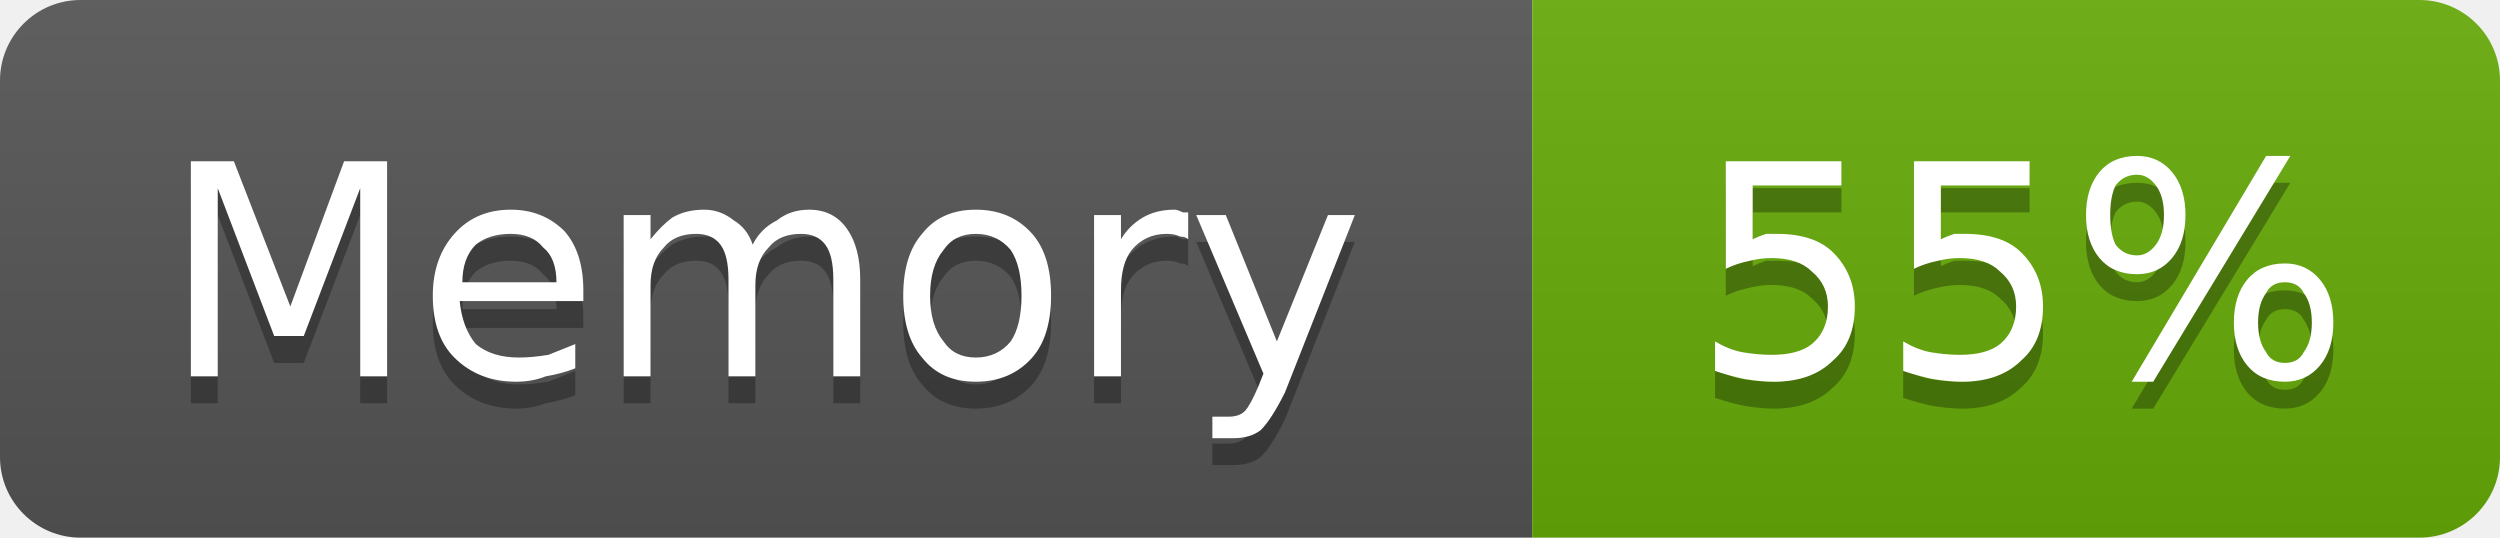
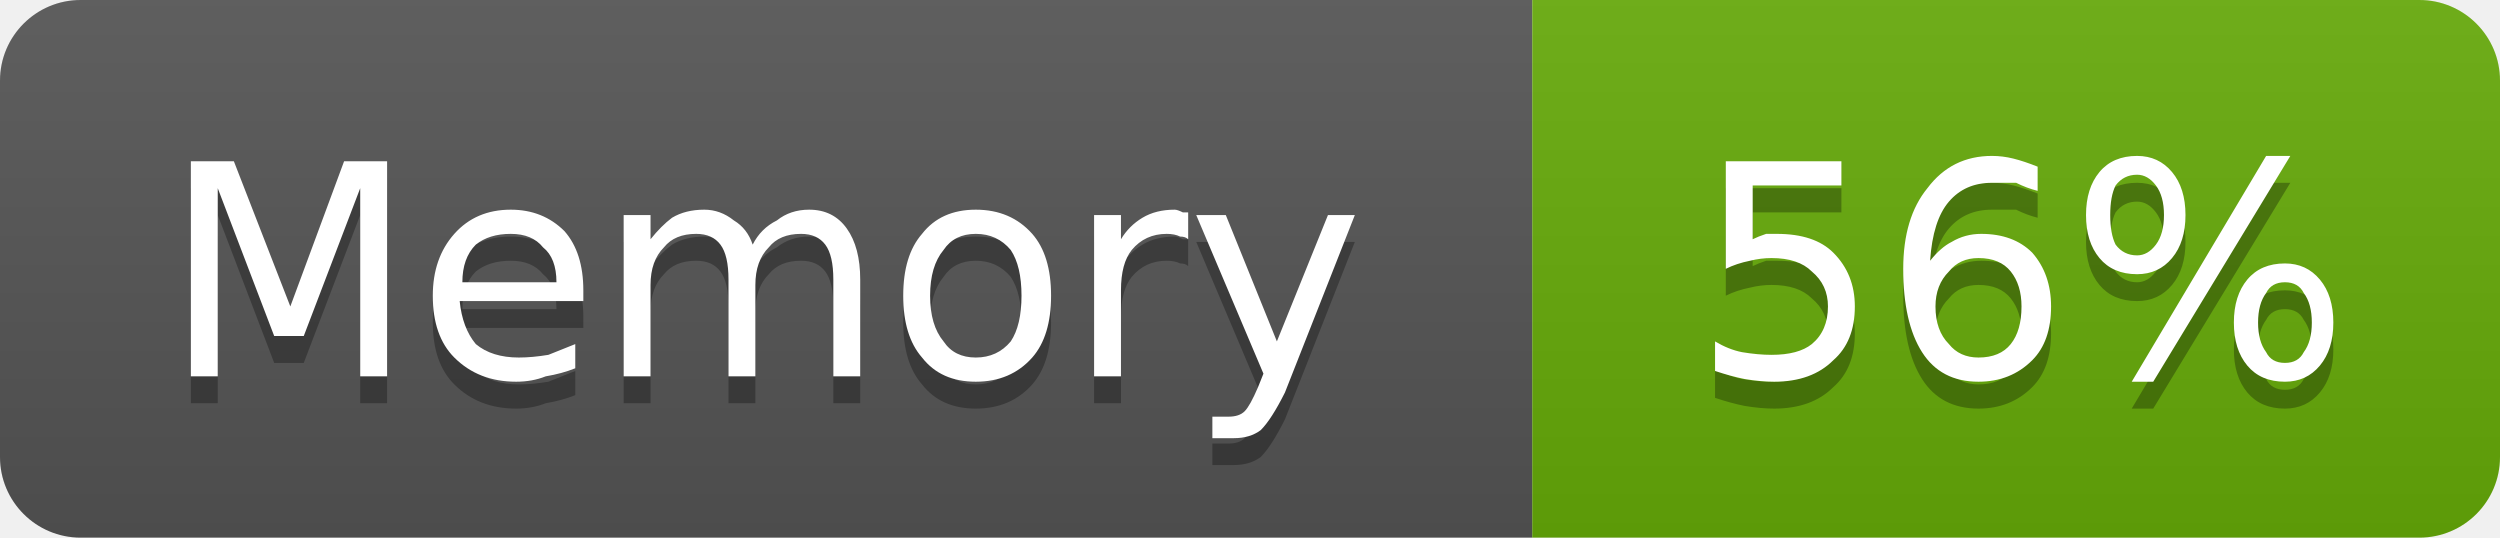
- <svg xmlns="http://www.w3.org/2000/svg" width="93" height="20" viewBox="0 0 93 20" role="img" aria-label="Memory: 55%">
+ <svg xmlns="http://www.w3.org/2000/svg" width="93" height="20" viewBox="0 0 93 20" role="img" aria-label="Memory: 56%">
  <linearGradient id="g-cluster_memory_usage" x2="0" y2="100%">
    <stop offset="0" stop-color="#bbb" stop-opacity=".1" />
    <stop offset="1" stop-opacity=".1" />
  </linearGradient>
  <clipPath id="r-cluster_memory_usage">
    <rect width="93" height="20" rx="3" fill="#fff" />
  </clipPath>
  <g clip-path="url(#r-cluster_memory_usage)">
    <rect width="57" height="20" fill="#555" />
    <rect x="57" width="36" height="20" fill="#67ac09" />
    <rect width="93" height="20" fill="url(#g-cluster_memory_usage)" />
    <path transform="translate(0 1)" fill="#010101" fill-opacity=".3" d="M7.1 6.0L8.7 6.0L10.8 11.4L12.8 6.0L14.4 6.0L14.4 14.0L13.4 14.0L13.4 7.0L11.3 12.5L10.2 12.5L8.1 7.0L8.1 14.0L7.1 14.0L7.1 6.0ZM21.7 10.8L21.7 11.2L17.1 11.2Q17.2 12.2 17.7 12.8Q18.3 13.3 19.3 13.3Q19.8 13.3 20.4 13.2Q20.9 13.0 21.4 12.8L21.4 13.7Q20.9 13.9 20.3 14.0Q19.8 14.2 19.2 14.2Q17.8 14.2 16.9 13.3Q16.1 12.5 16.1 11.0Q16.1 9.6 16.9 8.7Q17.7 7.8 19.0 7.8Q20.2 7.8 21.0 8.6Q21.7 9.4 21.7 10.8ZM20.7 10.5Q20.7 9.6 20.2 9.2Q19.8 8.7 19.0 8.7Q18.2 8.7 17.7 9.1Q17.2 9.6 17.2 10.5L20.7 10.5ZM28.0 9.1Q28.3 8.5 28.9 8.2Q29.4 7.8 30.1 7.8Q31.0 7.8 31.5 8.5Q32.0 9.2 32.0 10.4L32.0 14.0L31.0 14.0L31.0 10.4Q31.0 9.5 30.7 9.1Q30.4 8.7 29.8 8.7Q29.0 8.7 28.6 9.2Q28.1 9.7 28.1 10.6L28.1 14.0L27.1 14.0L27.1 10.4Q27.1 9.5 26.8 9.1Q26.5 8.7 25.9 8.7Q25.1 8.7 24.7 9.2Q24.2 9.7 24.2 10.6L24.2 14.0L23.2 14.0L23.2 8.0L24.2 8.0L24.2 8.9Q24.6 8.4 25.0 8.1Q25.5 7.8 26.2 7.8Q26.8 7.8 27.3 8.2Q27.8 8.5 28.0 9.1ZM36.3 8.7Q35.5 8.7 35.1 9.3Q34.6 9.9 34.6 11.0Q34.6 12.1 35.1 12.7Q35.5 13.3 36.3 13.3Q37.1 13.3 37.6 12.7Q38.0 12.1 38.0 11.0Q38.0 9.9 37.6 9.3Q37.1 8.7 36.3 8.7ZM36.3 7.8Q37.6 7.8 38.4 8.7Q39.1 9.5 39.1 11.0Q39.1 12.5 38.4 13.3Q37.6 14.2 36.3 14.2Q35.0 14.2 34.3 13.3Q33.6 12.5 33.6 11.0Q33.6 9.5 34.3 8.7Q35.0 7.8 36.3 7.8ZM44.2 8.9Q44.1 8.8 43.9 8.8Q43.7 8.7 43.4 8.7Q42.6 8.7 42.1 9.3Q41.7 9.8 41.7 10.8L41.7 14.0L40.7 14.0L40.7 8.0L41.7 8.0L41.7 8.9Q42.0 8.4 42.5 8.1Q43.0 7.8 43.7 7.8Q43.8 7.8 44.0 7.9Q44.1 7.9 44.2 7.9L44.2 8.9ZM47.8 14.6Q47.3 15.6 46.9 16.0Q46.5 16.3 45.9 16.3L45.1 16.3L45.1 15.5L45.7 15.5Q46.1 15.5 46.3 15.3Q46.5 15.1 46.8 14.4L47.0 13.9L44.5 8.0L45.6 8.0L47.5 12.7L49.4 8.0L50.4 8.0L47.8 14.6Z" />
    <path fill="#fff" d="M7.1 6.0L8.7 6.0L10.8 11.4L12.8 6.0L14.4 6.0L14.4 14.0L13.4 14.0L13.4 7.0L11.3 12.5L10.2 12.5L8.1 7.0L8.1 14.0L7.1 14.0L7.1 6.0ZM21.7 10.8L21.7 11.2L17.1 11.2Q17.2 12.2 17.7 12.8Q18.3 13.3 19.3 13.3Q19.8 13.3 20.4 13.2Q20.9 13.0 21.4 12.8L21.4 13.7Q20.9 13.9 20.3 14.0Q19.8 14.2 19.2 14.2Q17.8 14.2 16.9 13.3Q16.1 12.5 16.1 11.0Q16.1 9.6 16.9 8.7Q17.7 7.8 19.0 7.8Q20.2 7.8 21.0 8.6Q21.7 9.4 21.7 10.8ZM20.7 10.5Q20.7 9.6 20.2 9.2Q19.8 8.7 19.0 8.7Q18.2 8.7 17.7 9.1Q17.2 9.6 17.2 10.5L20.7 10.5ZM28.0 9.1Q28.3 8.5 28.9 8.2Q29.4 7.8 30.1 7.8Q31.0 7.8 31.5 8.5Q32.0 9.2 32.0 10.4L32.0 14.0L31.0 14.0L31.0 10.4Q31.0 9.5 30.7 9.1Q30.4 8.7 29.8 8.7Q29.0 8.7 28.6 9.2Q28.1 9.7 28.1 10.6L28.1 14.0L27.1 14.0L27.1 10.4Q27.1 9.5 26.8 9.1Q26.5 8.7 25.9 8.7Q25.1 8.7 24.7 9.2Q24.2 9.7 24.2 10.6L24.2 14.0L23.2 14.0L23.2 8.0L24.2 8.0L24.2 8.9Q24.6 8.4 25.0 8.1Q25.5 7.8 26.2 7.8Q26.8 7.8 27.3 8.2Q27.8 8.5 28.0 9.1ZM36.3 8.7Q35.5 8.7 35.1 9.3Q34.6 9.9 34.6 11.0Q34.6 12.1 35.1 12.7Q35.5 13.3 36.3 13.3Q37.1 13.3 37.6 12.7Q38.0 12.1 38.0 11.0Q38.0 9.9 37.6 9.3Q37.1 8.7 36.3 8.7ZM36.3 7.8Q37.6 7.8 38.4 8.7Q39.1 9.5 39.1 11.0Q39.1 12.5 38.4 13.3Q37.6 14.2 36.3 14.2Q35.0 14.2 34.3 13.3Q33.6 12.5 33.6 11.0Q33.6 9.5 34.3 8.7Q35.0 7.8 36.3 7.8ZM44.2 8.9Q44.1 8.8 43.9 8.8Q43.7 8.7 43.4 8.7Q42.6 8.7 42.1 9.3Q41.7 9.8 41.7 10.8L41.7 14.0L40.7 14.0L40.7 8.0L41.7 8.0L41.7 8.9Q42.0 8.4 42.5 8.1Q43.0 7.8 43.7 7.8Q43.8 7.8 44.0 7.9Q44.1 7.9 44.2 7.9L44.2 8.9ZM47.8 14.6Q47.3 15.6 46.9 16.0Q46.5 16.3 45.9 16.3L45.1 16.3L45.1 15.5L45.7 15.5Q46.1 15.5 46.3 15.3Q46.5 15.1 46.8 14.4L47.0 13.9L44.5 8.0L45.6 8.0L47.5 12.7L49.4 8.0L50.4 8.0L47.8 14.6Z" />
-     <path transform="translate(0 1)" fill="#010101" fill-opacity=".3" d="M64.2 6.0L68.5 6.0L68.5 6.9L65.2 6.9L65.2 8.9Q65.4 8.8 65.7 8.7Q65.9 8.7 66.1 8.7Q67.5 8.7 68.2 9.4Q69.0 10.2 69.0 11.4Q69.0 12.7 68.2 13.4Q67.4 14.2 66.0 14.2Q65.5 14.2 64.9 14.1Q64.4 14.0 63.8 13.8L63.8 12.7Q64.3 13.0 64.8 13.1Q65.4 13.2 65.9 13.2Q66.9 13.2 67.4 12.8Q68.0 12.3 68.0 11.4Q68.0 10.6 67.4 10.1Q66.9 9.6 65.9 9.6Q65.5 9.6 65.1 9.7Q64.6 9.8 64.2 10.0L64.2 6.0ZM71.2 6.0L75.5 6.0L75.5 6.9L72.2 6.9L72.2 8.9Q72.4 8.8 72.7 8.7Q72.9 8.7 73.1 8.7Q74.5 8.7 75.2 9.4Q76.0 10.2 76.0 11.4Q76.0 12.7 75.2 13.4Q74.4 14.2 73.0 14.2Q72.5 14.2 71.9 14.1Q71.4 14.0 70.8 13.8L70.8 12.7Q71.3 13.0 71.8 13.1Q72.4 13.2 72.9 13.2Q73.9 13.2 74.4 12.8Q75.0 12.3 75.0 11.4Q75.0 10.6 74.4 10.1Q73.9 9.6 72.9 9.6Q72.5 9.6 72.1 9.7Q71.6 9.8 71.2 10.0L71.2 6.0ZM85.0 10.5Q84.5 10.5 84.3 10.9Q84.0 11.3 84.0 12.0Q84.0 12.7 84.3 13.1Q84.5 13.5 85.0 13.5Q85.5 13.5 85.7 13.1Q86.0 12.7 86.0 12.0Q86.0 11.3 85.7 10.9Q85.5 10.5 85.0 10.5ZM85.0 9.8Q85.8 9.8 86.3 10.4Q86.8 11.0 86.8 12.0Q86.8 13.0 86.3 13.6Q85.8 14.2 85.0 14.2Q84.1 14.2 83.6 13.6Q83.1 13.0 83.1 12.0Q83.1 11.0 83.6 10.4Q84.1 9.8 85.0 9.8ZM79.5 6.5Q79.0 6.5 78.7 6.9Q78.5 7.3 78.5 8.0Q78.5 8.7 78.7 9.1Q79.0 9.5 79.5 9.5Q79.9 9.5 80.2 9.1Q80.5 8.7 80.5 8.0Q80.5 7.3 80.2 6.9Q79.9 6.5 79.5 6.5ZM84.3 5.8L85.2 5.8L80.1 14.2L79.3 14.2L84.3 5.8ZM79.5 5.8Q80.3 5.8 80.8 6.4Q81.3 7.0 81.3 8.0Q81.3 9.0 80.8 9.6Q80.3 10.2 79.5 10.2Q78.6 10.2 78.1 9.6Q77.6 9.0 77.6 8.0Q77.6 7.0 78.1 6.4Q78.6 5.8 79.5 5.8Z" />
-     <path fill="#fff" d="M64.2 6.0L68.5 6.0L68.5 6.9L65.2 6.9L65.2 8.9Q65.4 8.8 65.7 8.7Q65.9 8.7 66.1 8.7Q67.5 8.7 68.2 9.4Q69.0 10.2 69.0 11.4Q69.0 12.7 68.2 13.4Q67.4 14.2 66.0 14.2Q65.5 14.2 64.9 14.1Q64.4 14.0 63.8 13.8L63.8 12.7Q64.3 13.0 64.8 13.1Q65.4 13.2 65.9 13.2Q66.9 13.2 67.4 12.8Q68.0 12.3 68.0 11.4Q68.0 10.6 67.4 10.1Q66.9 9.6 65.9 9.6Q65.5 9.6 65.1 9.7Q64.6 9.8 64.2 10.0L64.2 6.0ZM71.2 6.0L75.5 6.0L75.5 6.9L72.2 6.9L72.2 8.9Q72.4 8.8 72.7 8.7Q72.9 8.7 73.1 8.7Q74.5 8.7 75.2 9.4Q76.0 10.2 76.0 11.4Q76.0 12.7 75.2 13.4Q74.4 14.2 73.0 14.2Q72.5 14.2 71.9 14.1Q71.4 14.0 70.8 13.8L70.8 12.7Q71.3 13.0 71.8 13.1Q72.4 13.2 72.9 13.2Q73.9 13.2 74.4 12.8Q75.0 12.3 75.0 11.4Q75.0 10.6 74.4 10.1Q73.9 9.6 72.9 9.6Q72.5 9.6 72.1 9.7Q71.6 9.8 71.2 10.0L71.2 6.0ZM85.0 10.5Q84.5 10.5 84.3 10.9Q84.0 11.3 84.0 12.0Q84.0 12.7 84.3 13.1Q84.5 13.5 85.0 13.5Q85.5 13.5 85.7 13.1Q86.0 12.7 86.0 12.0Q86.0 11.3 85.7 10.9Q85.5 10.5 85.0 10.5ZM85.0 9.8Q85.8 9.8 86.3 10.4Q86.8 11.0 86.8 12.0Q86.8 13.0 86.3 13.6Q85.8 14.2 85.0 14.2Q84.1 14.2 83.6 13.6Q83.1 13.0 83.1 12.0Q83.1 11.0 83.6 10.4Q84.1 9.8 85.0 9.8ZM79.5 6.5Q79.0 6.5 78.7 6.9Q78.5 7.3 78.5 8.0Q78.5 8.7 78.7 9.1Q79.0 9.5 79.5 9.5Q79.9 9.5 80.2 9.1Q80.5 8.7 80.5 8.0Q80.5 7.3 80.2 6.9Q79.9 6.5 79.5 6.5ZM84.3 5.8L85.2 5.8L80.1 14.2L79.3 14.2L84.3 5.8ZM79.5 5.8Q80.3 5.8 80.8 6.4Q81.3 7.0 81.3 8.0Q81.3 9.0 80.8 9.6Q80.3 10.2 79.5 10.2Q78.6 10.2 78.1 9.6Q77.6 9.0 77.6 8.0Q77.6 7.0 78.1 6.4Q78.6 5.8 79.5 5.8Z" />
+     <path transform="translate(0 1)" fill="#010101" fill-opacity=".3" d="M64.2 6.0L68.5 6.0L68.5 6.9L65.2 6.9L65.2 8.9Q65.4 8.8 65.7 8.7Q65.9 8.7 66.1 8.7Q67.5 8.7 68.2 9.4Q69.0 10.2 69.0 11.4Q69.0 12.7 68.2 13.4Q67.4 14.2 66.0 14.2Q65.5 14.2 64.9 14.1Q64.4 14.0 63.8 13.8L63.8 12.7Q64.3 13.0 64.8 13.1Q65.4 13.2 65.9 13.2Q66.9 13.2 67.4 12.8Q68.0 12.3 68.0 11.4Q68.0 10.6 67.4 10.1Q66.9 9.6 65.9 9.6Q65.5 9.6 65.1 9.7Q64.6 9.8 64.2 10.0L64.2 6.0ZM73.6 9.6Q72.9 9.6 72.5 10.1Q72.0 10.6 72.0 11.4Q72.0 12.3 72.5 12.8Q72.9 13.3 73.6 13.3Q74.4 13.3 74.8 12.8Q75.2 12.3 75.2 11.4Q75.2 10.6 74.8 10.1Q74.4 9.6 73.6 9.6ZM75.8 6.2L75.8 7.1Q75.4 7.0 75.0 6.8Q74.5 6.8 74.1 6.8Q73.1 6.8 72.5 7.5Q71.9 8.2 71.8 9.7Q72.2 9.2 72.6 9.0Q73.1 8.7 73.7 8.7Q74.9 8.7 75.6 9.4Q76.3 10.2 76.3 11.4Q76.3 12.7 75.6 13.4Q74.8 14.2 73.6 14.2Q72.2 14.2 71.5 13.1Q70.8 12.0 70.8 10.0Q70.8 8.1 71.7 7.0Q72.6 5.8 74.1 5.8Q74.5 5.8 74.9 5.9Q75.3 6.0 75.8 6.2ZM85.0 10.5Q84.5 10.5 84.3 10.9Q84.0 11.3 84.0 12.0Q84.0 12.7 84.3 13.1Q84.5 13.5 85.0 13.5Q85.5 13.5 85.7 13.1Q86.0 12.7 86.0 12.0Q86.0 11.3 85.7 10.9Q85.5 10.5 85.0 10.5ZM85.0 9.8Q85.8 9.8 86.3 10.4Q86.8 11.0 86.8 12.0Q86.8 13.0 86.3 13.6Q85.8 14.2 85.0 14.2Q84.1 14.2 83.6 13.6Q83.1 13.0 83.1 12.0Q83.1 11.0 83.6 10.4Q84.1 9.8 85.0 9.8ZM79.5 6.5Q79.0 6.5 78.7 6.9Q78.5 7.3 78.5 8.0Q78.5 8.7 78.7 9.1Q79.0 9.5 79.5 9.5Q79.9 9.5 80.2 9.1Q80.5 8.7 80.5 8.0Q80.5 7.3 80.2 6.9Q79.9 6.5 79.5 6.5ZM84.3 5.8L85.2 5.8L80.1 14.2L79.3 14.2L84.3 5.8ZM79.5 5.8Q80.3 5.8 80.8 6.4Q81.3 7.0 81.3 8.0Q81.3 9.0 80.8 9.6Q80.3 10.2 79.5 10.2Q78.6 10.2 78.1 9.6Q77.6 9.0 77.6 8.0Q77.6 7.0 78.1 6.4Q78.6 5.8 79.5 5.8Z" />
+     <path fill="#fff" d="M64.2 6.0L68.5 6.0L68.5 6.9L65.2 6.9L65.2 8.9Q65.4 8.8 65.7 8.7Q65.9 8.7 66.1 8.7Q67.5 8.7 68.2 9.4Q69.0 10.2 69.0 11.4Q69.0 12.7 68.2 13.4Q67.4 14.2 66.0 14.2Q65.5 14.2 64.9 14.1Q64.4 14.0 63.8 13.8L63.8 12.7Q64.3 13.0 64.8 13.1Q65.4 13.2 65.9 13.2Q66.9 13.2 67.4 12.8Q68.0 12.3 68.0 11.4Q68.0 10.6 67.4 10.1Q66.9 9.6 65.9 9.6Q65.5 9.6 65.1 9.7Q64.6 9.8 64.2 10.0L64.2 6.0ZM73.6 9.6Q72.9 9.6 72.5 10.1Q72.0 10.6 72.0 11.4Q72.0 12.3 72.5 12.8Q72.9 13.3 73.6 13.3Q74.4 13.3 74.8 12.8Q75.2 12.3 75.2 11.4Q75.2 10.6 74.8 10.1Q74.4 9.6 73.6 9.6ZM75.8 6.2L75.8 7.1Q75.4 7.0 75.0 6.8Q74.5 6.8 74.1 6.8Q73.1 6.8 72.5 7.5Q71.9 8.2 71.8 9.7Q72.2 9.2 72.6 9.0Q73.1 8.7 73.7 8.7Q74.9 8.7 75.6 9.4Q76.3 10.2 76.3 11.4Q76.3 12.7 75.6 13.4Q74.8 14.2 73.6 14.2Q72.2 14.2 71.5 13.1Q70.8 12.0 70.8 10.0Q70.8 8.1 71.7 7.0Q72.6 5.8 74.1 5.8Q74.5 5.8 74.9 5.9Q75.3 6.0 75.8 6.2ZM85.0 10.5Q84.5 10.5 84.3 10.9Q84.0 11.3 84.0 12.0Q84.0 12.7 84.3 13.1Q84.5 13.5 85.0 13.5Q85.5 13.5 85.7 13.1Q86.0 12.7 86.0 12.0Q86.0 11.3 85.7 10.9Q85.5 10.5 85.0 10.5ZM85.0 9.8Q85.8 9.8 86.3 10.4Q86.8 11.0 86.8 12.0Q86.8 13.0 86.3 13.6Q85.8 14.2 85.0 14.2Q84.1 14.2 83.6 13.6Q83.1 13.0 83.1 12.0Q83.1 11.0 83.6 10.4Q84.1 9.8 85.0 9.8ZM79.5 6.5Q79.0 6.5 78.7 6.9Q78.5 7.3 78.5 8.0Q78.5 8.7 78.7 9.1Q79.0 9.5 79.5 9.5Q79.9 9.5 80.2 9.1Q80.5 8.7 80.5 8.0Q80.5 7.3 80.2 6.9Q79.9 6.5 79.5 6.5ZM84.3 5.8L85.2 5.8L80.1 14.2L79.3 14.2L84.3 5.8ZM79.5 5.8Q80.3 5.8 80.8 6.4Q81.3 7.0 81.3 8.0Q81.3 9.0 80.8 9.6Q80.3 10.2 79.5 10.2Q78.6 10.2 78.1 9.6Q77.6 9.0 77.6 8.0Q77.6 7.0 78.1 6.4Q78.6 5.8 79.5 5.8Z" />
  </g>
</svg>
